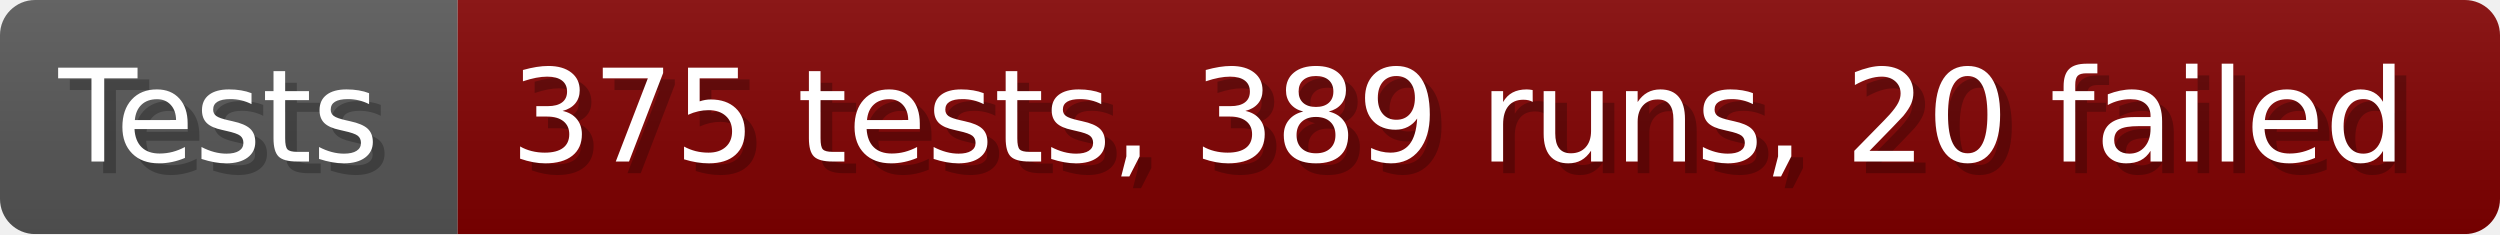
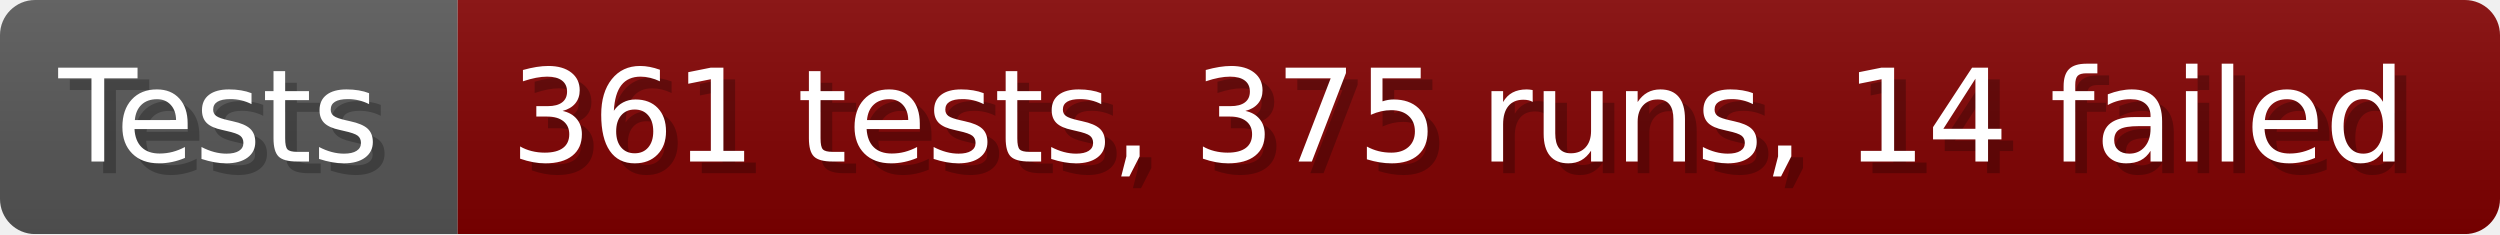
- <svg xmlns="http://www.w3.org/2000/svg" width="213.6" height="20" viewBox="0 0 2136 200" role="img" aria-label="Tests: 375 tests, 389 runs, 20 failed">
+ <svg xmlns="http://www.w3.org/2000/svg" width="213.6" height="20" viewBox="0 0 2136 200" role="img" aria-label="Tests: 361 tests, 375 runs, 14 failed">
  <linearGradient id="a" x2="0" y2="100%">
    <stop offset="0" stop-opacity=".1" stop-color="#EEE" />
    <stop offset="1" stop-opacity=".1" />
  </linearGradient>
  <mask id="m">
    <rect width="2136" height="200" rx="30" fill="#FFF" />
  </mask>
  <g mask="url(#m)">
    <rect width="391" height="200" fill="#555" />
    <rect width="1745" height="200" fill="#800000" x="391" />
    <rect width="2136" height="200" fill="url(#a)" />
  </g>
  <g aria-hidden="true" fill="#fff" text-anchor="start" font-family="Verdana,DejaVu Sans,sans-serif" font-size="110">
    <text x="60" y="148" textLength="291" fill="#000" opacity="0.25">Tests</text>
    <text x="50" y="138" textLength="291">Tests</text>
-     <text x="446" y="148" textLength="1645" fill="#000" opacity="0.25">375 tests, 389 runs, 20 failed</text>
-     <text x="436" y="138" textLength="1645">375 tests, 389 runs, 20 failed</text>
+     <text x="446" y="148" textLength="1645" fill="#000" opacity="0.25">361 tests, 375 runs, 14 failed</text>
+     <text x="436" y="138" textLength="1645">361 tests, 375 runs, 14 failed</text>
  </g>
</svg>
